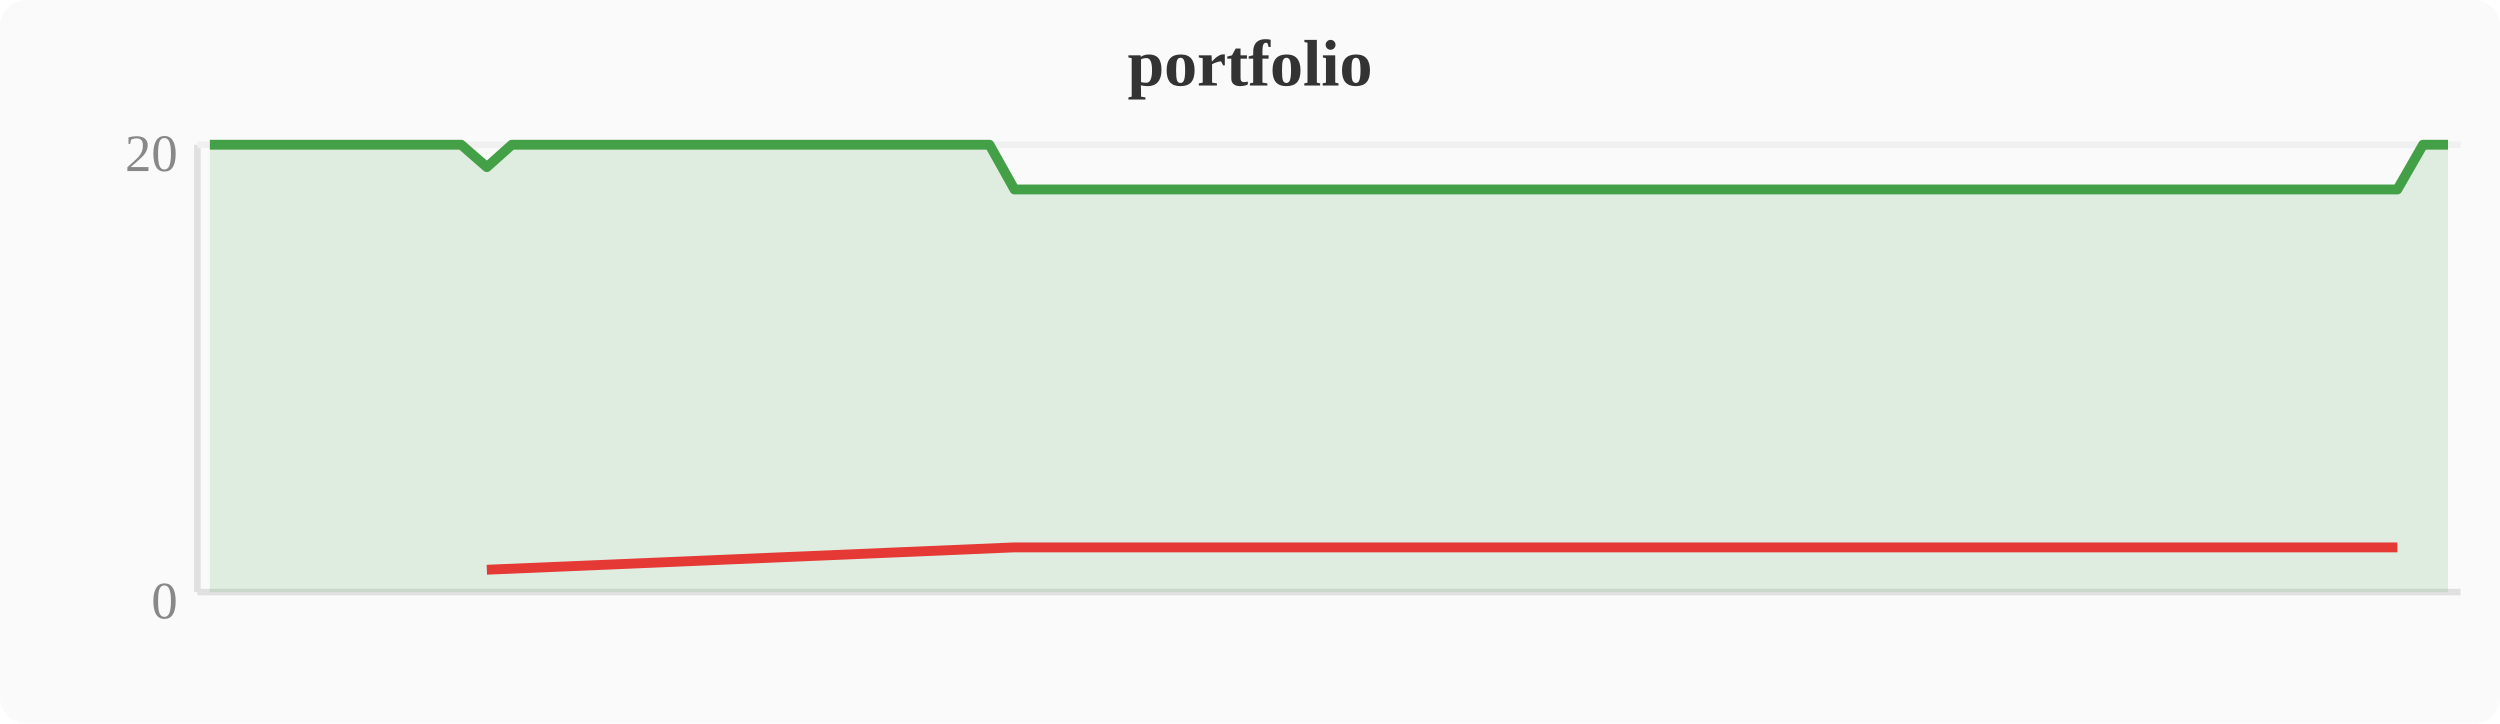
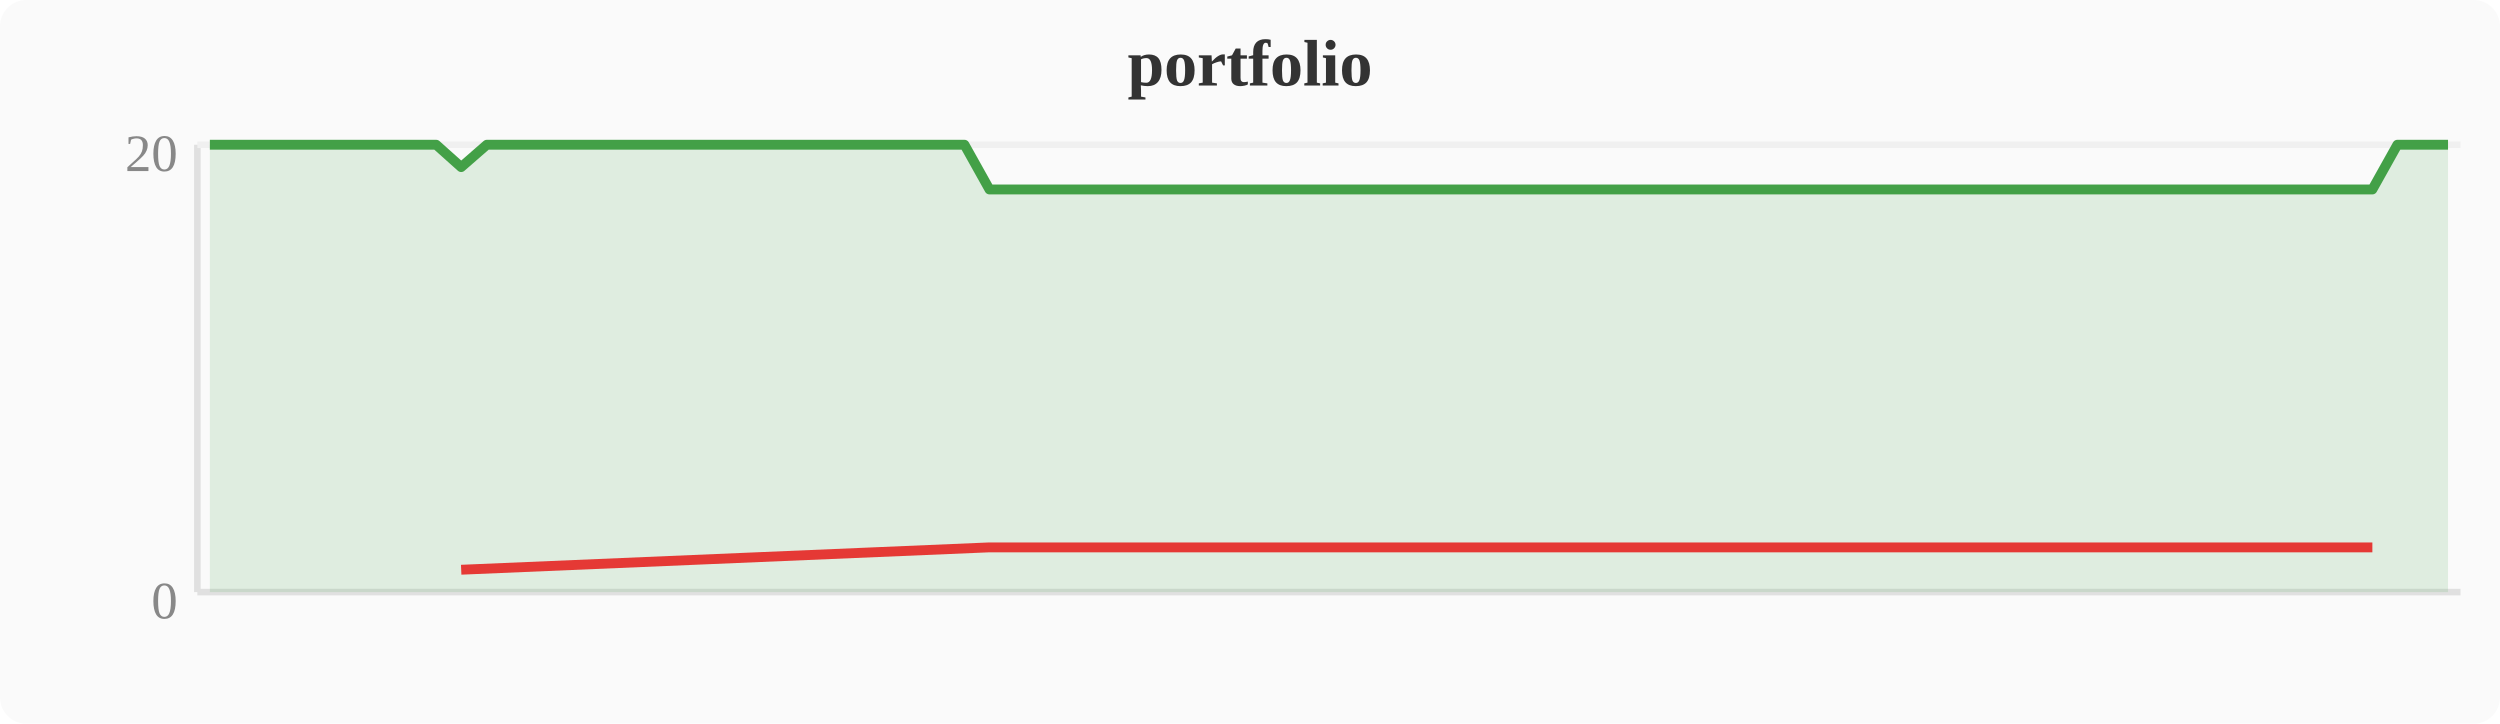
<svg xmlns="http://www.w3.org/2000/svg" width="380" height="110" viewBox="0 0 380 110">
  <rect width="380" height="110" fill="#fafafa" rx="4" />
  <text x="190" y="13" text-anchor="middle" font-size="10" font-weight="bold" fill="#333">portfolio</text>
  <line x1="30" y1="22" x2="30" y2="90" stroke="#e0e0e0" stroke-width="1" />
  <line x1="30" y1="90" x2="374" y2="90" stroke="#e0e0e0" stroke-width="1" />
  <line x1="30" y1="22" x2="374" y2="22" stroke="#f0f0f0" stroke-width="1" />
  <text x="27" y="94" text-anchor="end" font-size="8" fill="#888">0</text>
  <text x="27" y="26" text-anchor="end" font-size="8" fill="#888">20</text>
-   <polygon points="31.9,22.0 35.7,22.0 39.6,22.0 43.4,22.0 47.2,22.0 51.0,22.0 54.8,22.0 58.7,22.0 62.5,22.0 66.3,22.0 70.1,22.0 74.0,25.4 77.8,22.0 81.6,22.0 85.4,22.0 89.2,22.0 93.1,22.0 96.9,22.0 100.7,22.0 104.5,22.0 108.4,22.0 112.2,22.0 116.0,22.0 119.8,22.0 123.6,22.0 127.5,22.0 131.3,22.0 135.1,22.0 138.9,22.0 142.8,22.0 146.6,22.0 150.4,22.0 154.2,28.8 158.0,28.8 161.9,28.8 165.7,28.8 169.5,28.8 173.3,28.8 177.2,28.8 181.0,28.8 184.8,28.8 188.6,28.8 192.4,28.8 196.3,28.8 200.1,28.8 203.9,28.8 207.7,28.8 211.6,28.8 215.4,28.8 219.2,28.8 223.0,28.8 226.8,28.8 230.7,28.8 234.5,28.8 238.3,28.8 242.1,28.8 246.0,28.8 249.8,28.8 253.6,28.8 257.4,28.8 261.2,28.8 265.1,28.8 268.9,28.8 272.7,28.8 276.5,28.8 280.4,28.8 284.2,28.8 288.0,28.8 291.8,28.8 295.6,28.8 299.5,28.8 303.3,28.8 307.1,28.8 310.9,28.8 314.8,28.8 318.6,28.8 322.4,28.8 326.2,28.8 330.0,28.8 333.9,28.8 337.7,28.8 341.5,28.8 345.3,28.8 349.2,28.8 353.0,28.8 356.8,28.8 360.6,28.8 364.4,28.8 368.3,22.0 372.1,22.0 372.1,90 31.9,90" fill="#43a047" opacity="0.15" />
-   <polyline points="31.9,22.0 35.7,22.0 39.6,22.0 43.4,22.0 47.2,22.0 51.0,22.0 54.8,22.0 58.7,22.0 62.5,22.0 66.3,22.0 70.1,22.0 74.0,25.4 77.8,22.0 81.6,22.0 85.4,22.0 89.2,22.0 93.1,22.0 96.9,22.0 100.7,22.0 104.5,22.0 108.4,22.0 112.2,22.0 116.0,22.0 119.8,22.0 123.6,22.0 127.5,22.0 131.3,22.0 135.1,22.0 138.9,22.0 142.8,22.0 146.6,22.0 150.4,22.0 154.2,28.8 158.0,28.8 161.9,28.8 165.7,28.8 169.5,28.8 173.3,28.8 177.2,28.8 181.0,28.8 184.8,28.8 188.6,28.8 192.4,28.8 196.3,28.8 200.1,28.8 203.9,28.8 207.7,28.8 211.6,28.8 215.4,28.8 219.2,28.8 223.0,28.8 226.8,28.8 230.7,28.8 234.5,28.8 238.3,28.8 242.1,28.8 246.0,28.8 249.8,28.8 253.6,28.8 257.4,28.8 261.2,28.8 265.1,28.8 268.9,28.8 272.7,28.8 276.5,28.8 280.4,28.8 284.2,28.8 288.0,28.8 291.8,28.8 295.6,28.8 299.5,28.8 303.3,28.8 307.1,28.8 310.9,28.8 314.8,28.8 318.6,28.8 322.4,28.8 326.2,28.8 330.0,28.8 333.9,28.8 337.7,28.8 341.5,28.8 345.3,28.8 349.2,28.8 353.0,28.8 356.8,28.8 360.6,28.8 364.4,28.8 368.3,22.0 372.1,22.0" fill="none" stroke="#43a047" stroke-width="1.5" stroke-linejoin="round" />
-   <polyline points="74.0,86.6 154.2,83.2 158.0,83.2 161.9,83.2 165.7,83.2 169.5,83.2 173.3,83.2 177.2,83.2 181.0,83.2 184.8,83.2 188.6,83.2 192.4,83.2 196.3,83.2 200.1,83.2 203.9,83.2 207.7,83.2 211.6,83.2 215.4,83.2 219.2,83.2 223.0,83.2 226.8,83.2 230.7,83.2 234.5,83.2 238.3,83.2 242.1,83.2 246.0,83.2 249.8,83.2 253.6,83.2 257.4,83.2 261.2,83.2 265.1,83.2 268.9,83.2 272.7,83.2 276.5,83.2 280.4,83.2 284.2,83.2 288.0,83.2 291.8,83.2 295.6,83.2 299.5,83.2 303.3,83.2 307.1,83.2 310.9,83.2 314.8,83.2 318.6,83.2 322.4,83.2 326.2,83.2 330.0,83.2 333.9,83.2 337.7,83.2 341.5,83.2 345.3,83.2 349.2,83.2 353.0,83.2 356.8,83.2 360.6,83.2 364.4,83.2" fill="none" stroke="#e53935" stroke-width="1.5" stroke-linejoin="round" />
+   <polygon points="31.9,22.0 35.7,22.0 39.6,22.0 43.4,22.0 47.2,22.0 51.0,22.0 54.8,22.0 58.7,22.0 62.5,22.0 66.3,22.0 70.1,25.4 74.0,22.0 77.8,22.0 81.6,22.0 85.4,22.0 89.2,22.0 93.1,22.0 96.9,22.0 100.7,22.0 104.5,22.0 108.4,22.0 112.2,22.0 116.0,22.0 119.8,22.0 123.6,22.0 127.5,22.0 131.3,22.0 135.1,22.0 138.9,22.0 142.8,22.0 146.6,22.0 150.4,28.8 154.2,28.8 158.0,28.8 161.9,28.8 165.7,28.8 169.5,28.8 173.3,28.8 177.2,28.8 181.0,28.8 184.8,28.8 188.6,28.8 192.4,28.8 196.3,28.8 200.1,28.8 203.9,28.8 207.7,28.8 211.6,28.8 215.4,28.8 219.2,28.8 223.0,28.8 226.8,28.8 230.7,28.8 234.5,28.8 238.3,28.8 242.1,28.8 246.0,28.8 249.8,28.8 253.6,28.8 257.4,28.8 261.2,28.8 265.1,28.8 268.9,28.8 272.7,28.8 276.5,28.8 280.4,28.8 284.2,28.8 288.0,28.8 291.8,28.8 295.6,28.8 299.5,28.8 303.3,28.8 307.1,28.8 310.9,28.8 314.8,28.8 318.6,28.8 322.4,28.8 326.2,28.8 330.0,28.8 333.9,28.8 337.7,28.8 341.5,28.8 345.3,28.8 349.2,28.8 353.0,28.8 356.8,28.8 360.6,28.8 364.4,22.0 368.3,22.0 372.1,22.0 372.1,90 31.9,90" fill="#43a047" opacity="0.15" />
+   <polyline points="31.9,22.0 35.7,22.0 39.6,22.0 43.4,22.0 47.2,22.0 51.0,22.0 54.8,22.0 58.7,22.0 62.5,22.0 66.3,22.0 70.1,25.4 74.0,22.0 77.8,22.0 81.6,22.0 85.4,22.0 89.2,22.0 93.1,22.0 96.9,22.0 100.7,22.0 104.5,22.0 108.4,22.0 112.2,22.0 116.0,22.0 119.8,22.0 123.6,22.0 127.5,22.0 131.3,22.0 135.1,22.0 138.9,22.0 142.8,22.0 146.6,22.0 150.4,28.8 154.2,28.8 158.0,28.8 161.9,28.8 165.7,28.8 169.5,28.8 173.3,28.8 177.2,28.8 181.0,28.8 184.8,28.8 188.6,28.8 192.4,28.8 196.3,28.8 200.1,28.8 203.9,28.8 207.7,28.8 211.6,28.8 215.4,28.8 219.2,28.8 223.0,28.8 226.8,28.8 230.7,28.8 234.5,28.8 238.3,28.8 242.1,28.8 246.0,28.8 249.8,28.8 253.6,28.8 257.4,28.8 261.2,28.8 265.1,28.8 268.9,28.8 272.7,28.8 276.5,28.8 280.4,28.8 284.2,28.8 288.0,28.8 291.8,28.8 295.6,28.8 299.5,28.8 303.3,28.8 307.1,28.8 310.9,28.8 314.8,28.8 318.6,28.8 322.4,28.8 326.2,28.8 330.0,28.8 333.9,28.8 337.7,28.8 341.5,28.8 345.3,28.8 349.2,28.8 353.0,28.8 356.8,28.8 360.6,28.8 364.4,22.0 368.3,22.0 372.1,22.0" fill="none" stroke="#43a047" stroke-width="1.5" stroke-linejoin="round" />
+   <polyline points="70.1,86.6 150.4,83.2 154.2,83.2 158.0,83.2 161.9,83.2 165.7,83.2 169.5,83.2 173.3,83.2 177.2,83.2 181.0,83.2 184.8,83.2 188.6,83.2 192.4,83.2 196.3,83.2 200.1,83.2 203.9,83.2 207.7,83.2 211.6,83.2 215.4,83.2 219.2,83.2 223.0,83.2 226.8,83.2 230.7,83.2 234.5,83.2 238.3,83.2 242.1,83.2 246.0,83.2 249.8,83.2 253.6,83.2 257.4,83.2 261.2,83.2 265.1,83.2 268.9,83.2 272.7,83.2 276.5,83.2 280.4,83.2 284.2,83.2 288.0,83.2 291.8,83.2 295.6,83.2 299.5,83.2 303.3,83.2 307.1,83.2 310.9,83.2 314.8,83.2 318.6,83.2 322.4,83.2 326.2,83.2 330.0,83.2 333.9,83.2 337.7,83.2 341.5,83.2 345.3,83.2 349.2,83.2 353.0,83.2 356.8,83.2 360.6,83.2" fill="none" stroke="#e53935" stroke-width="1.5" stroke-linejoin="round" />
</svg>
